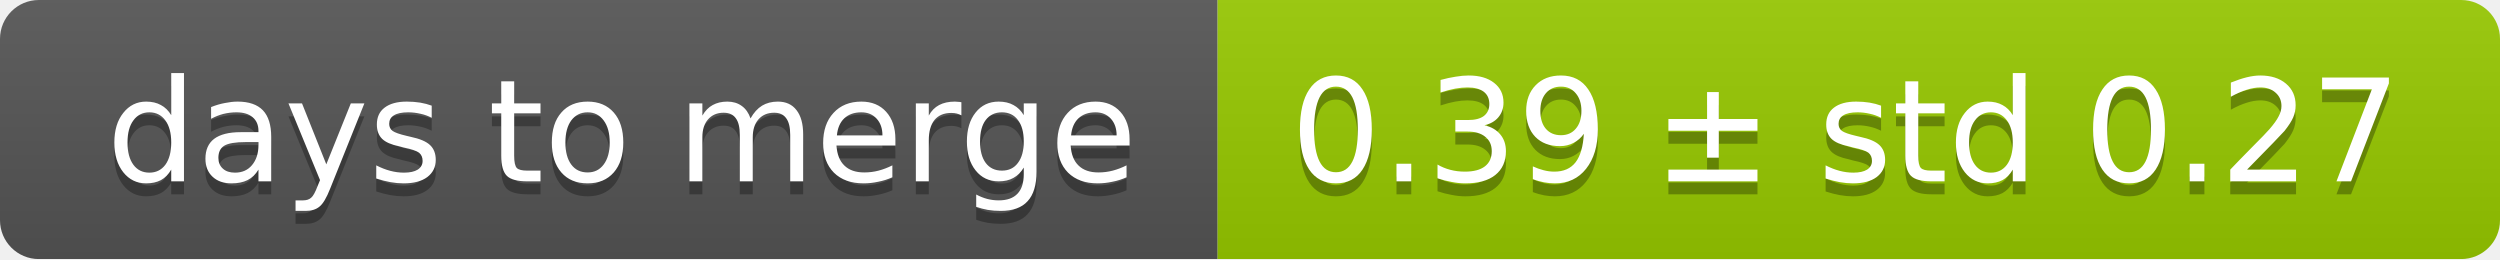
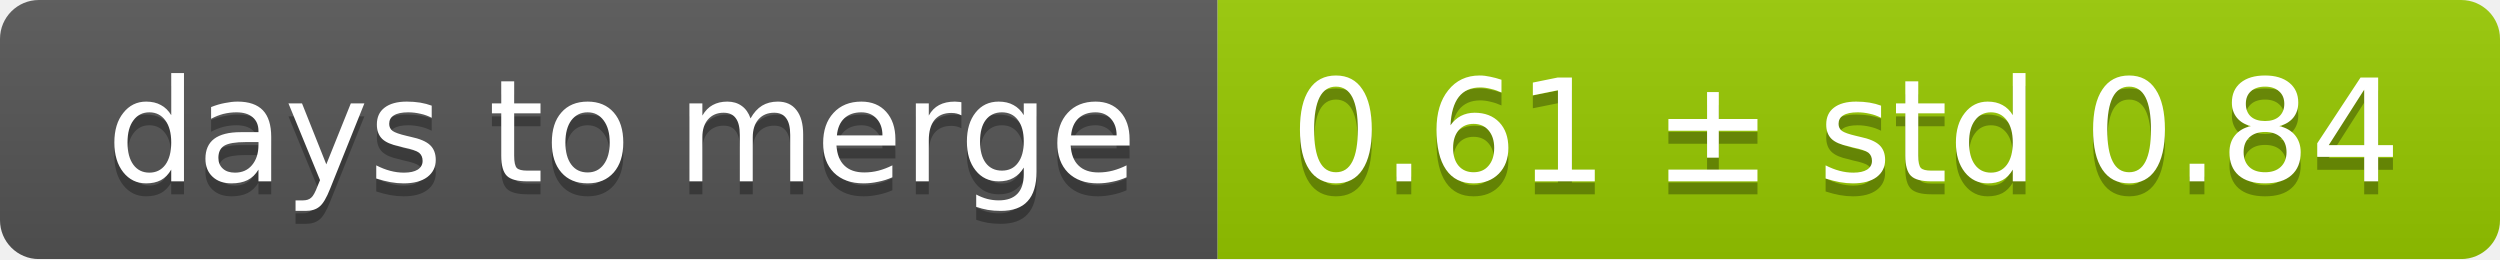
<svg xmlns="http://www.w3.org/2000/svg" width="193" height="20">
  <linearGradient id="smooth" x2="0" y2="100%">
    <stop offset="0" stop-color="#bbb" stop-opacity=".1" />
    <stop offset="1" stop-opacity=".1" />
  </linearGradient>
  <mask id="round">
    <rect width="193" height="20" rx="3" fill="#fff" />
  </mask>
  <g mask="url(#round)">
    <rect width="94" height="20" fill="#555" />
    <rect x="94" width="99" height="20" fill="#97ca00" />
    <rect width="193" height="20" fill="url(#smooth)" />
  </g>
  <g fill="#fff" text-anchor="middle" font-family="DejaVu Sans,Verdana,Geneva,sans-serif" font-size="11">
    <text x="48" y="15" fill="#010101" fill-opacity=".3">days to merge</text>
    <text x="48" y="14">days to merge</text>
-     <text x="142.5" y="15" fill="#010101" fill-opacity=".3">0.39 ± std 0.27</text>
-     <text x="142.5" y="14">0.39 ± std 0.27</text>
+     <text x="142.5" y="15" fill="#010101" fill-opacity=".3">0.61 ± std 0.84</text>
+     <text x="142.5" y="14">0.61 ± std 0.84</text>
  </g>
</svg>
